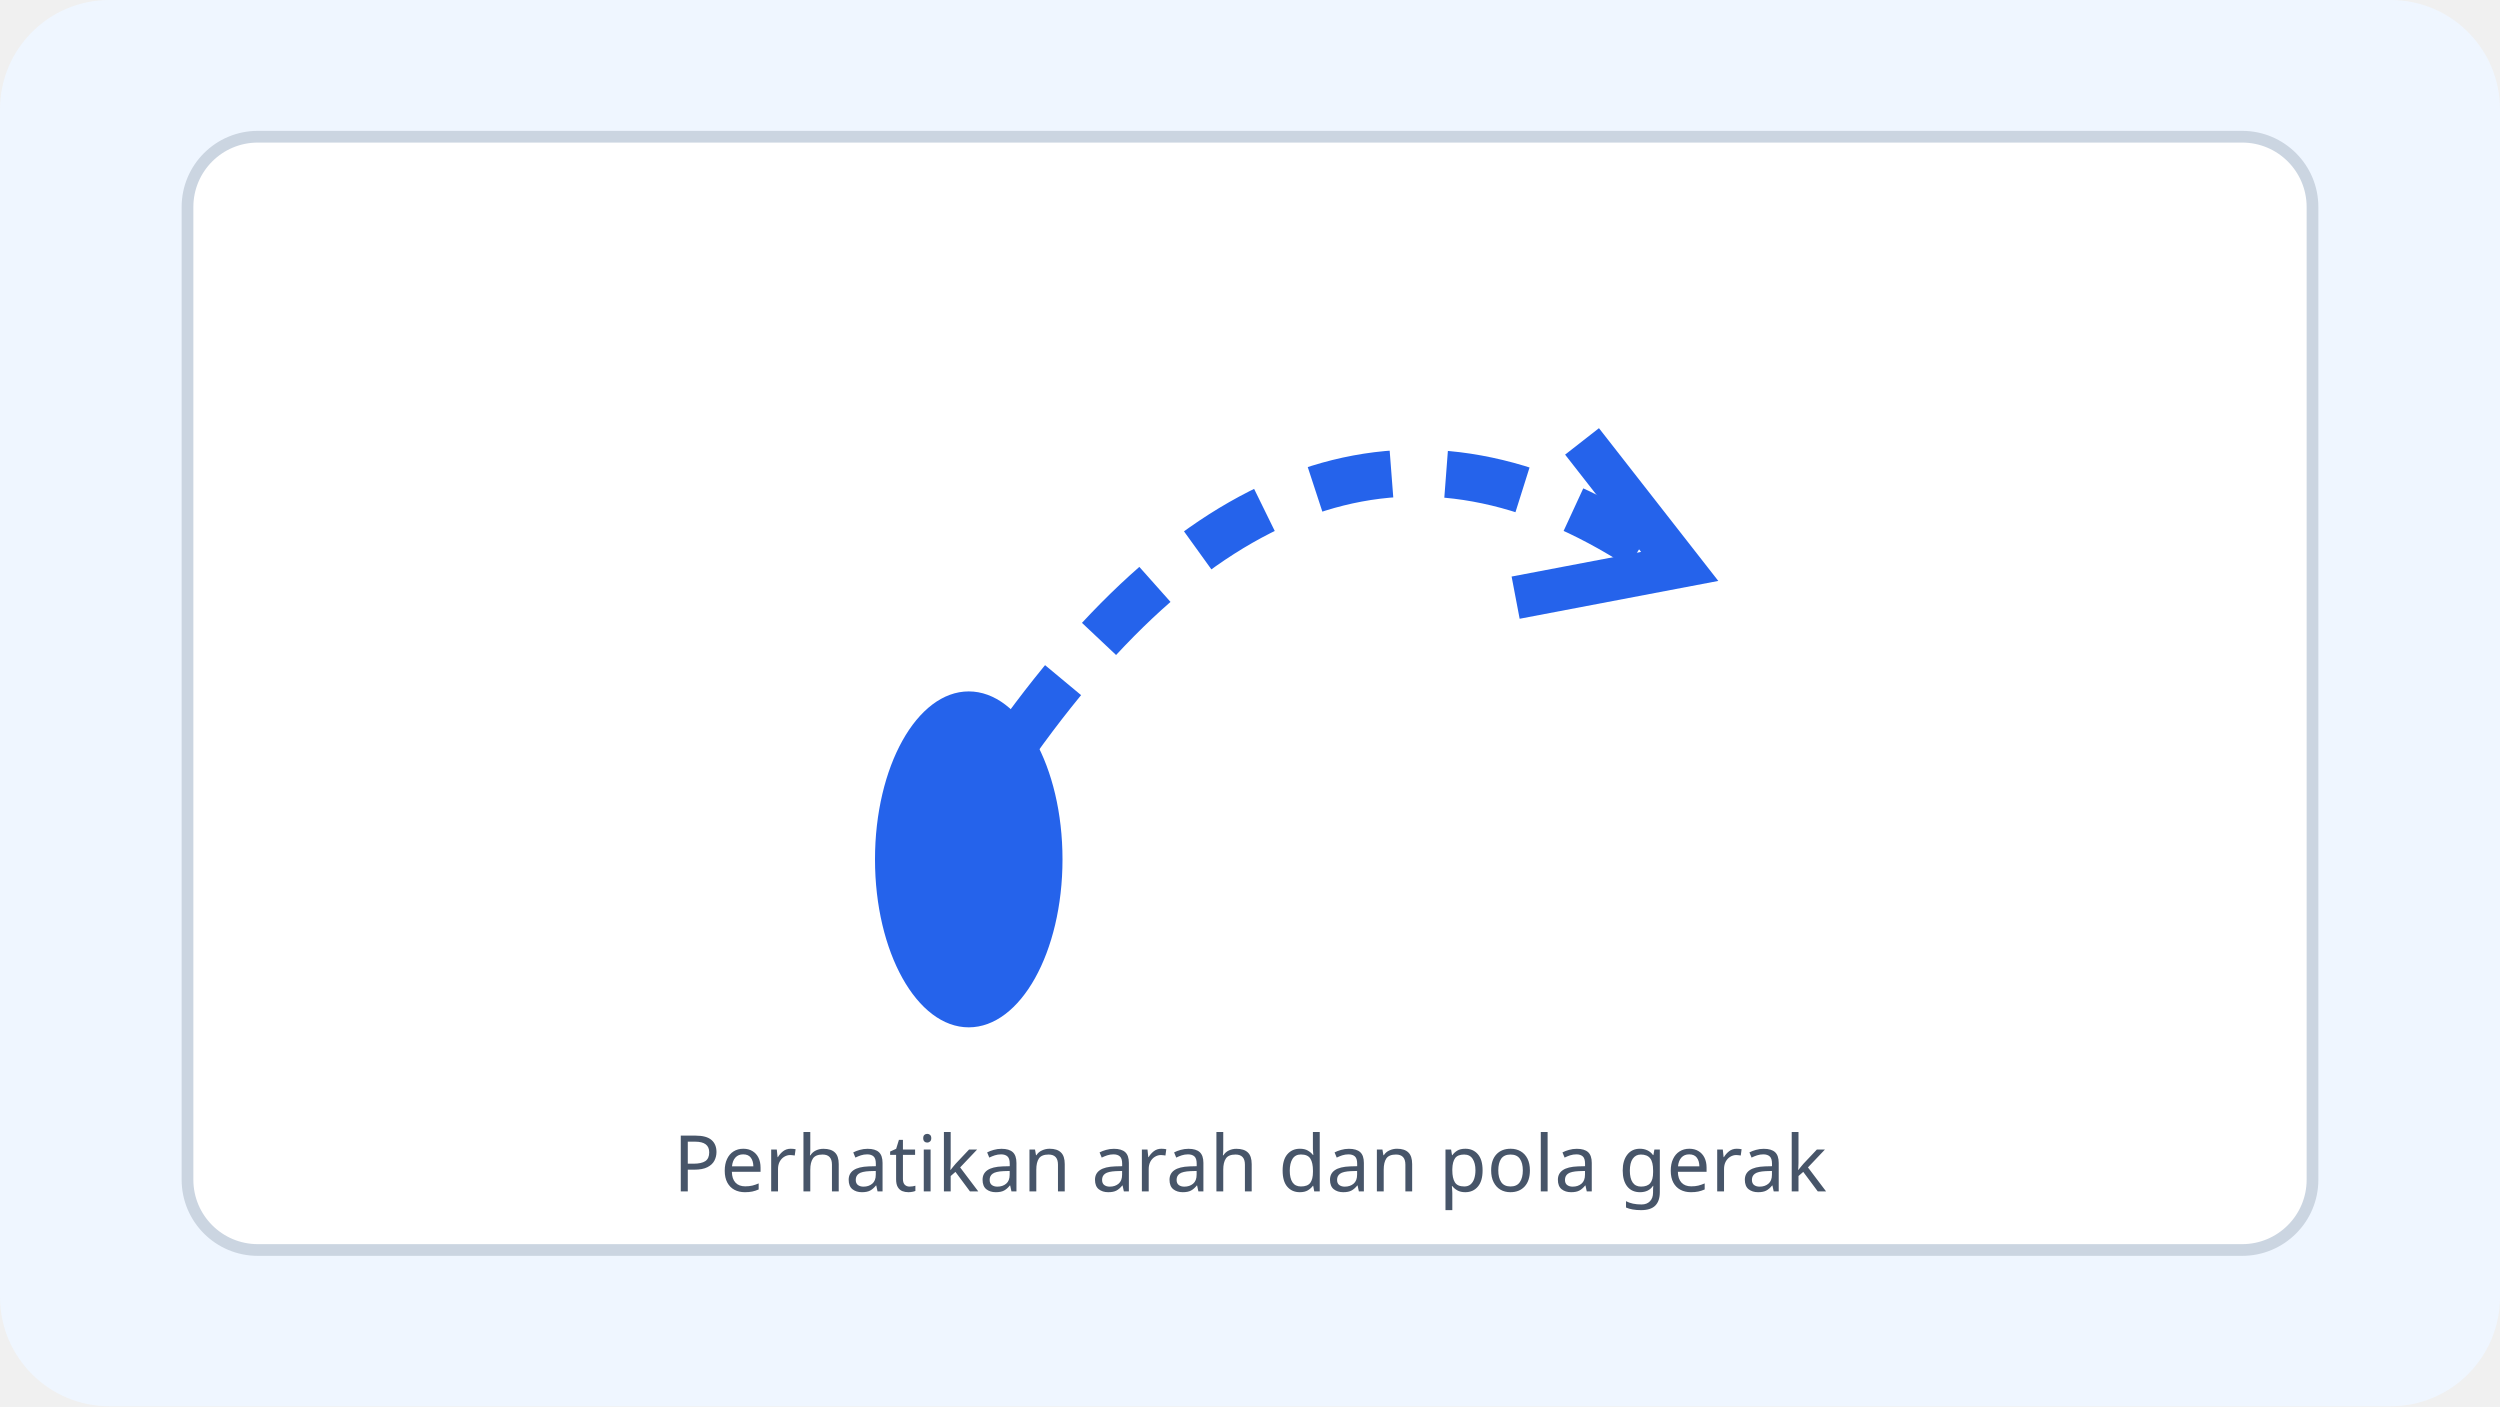
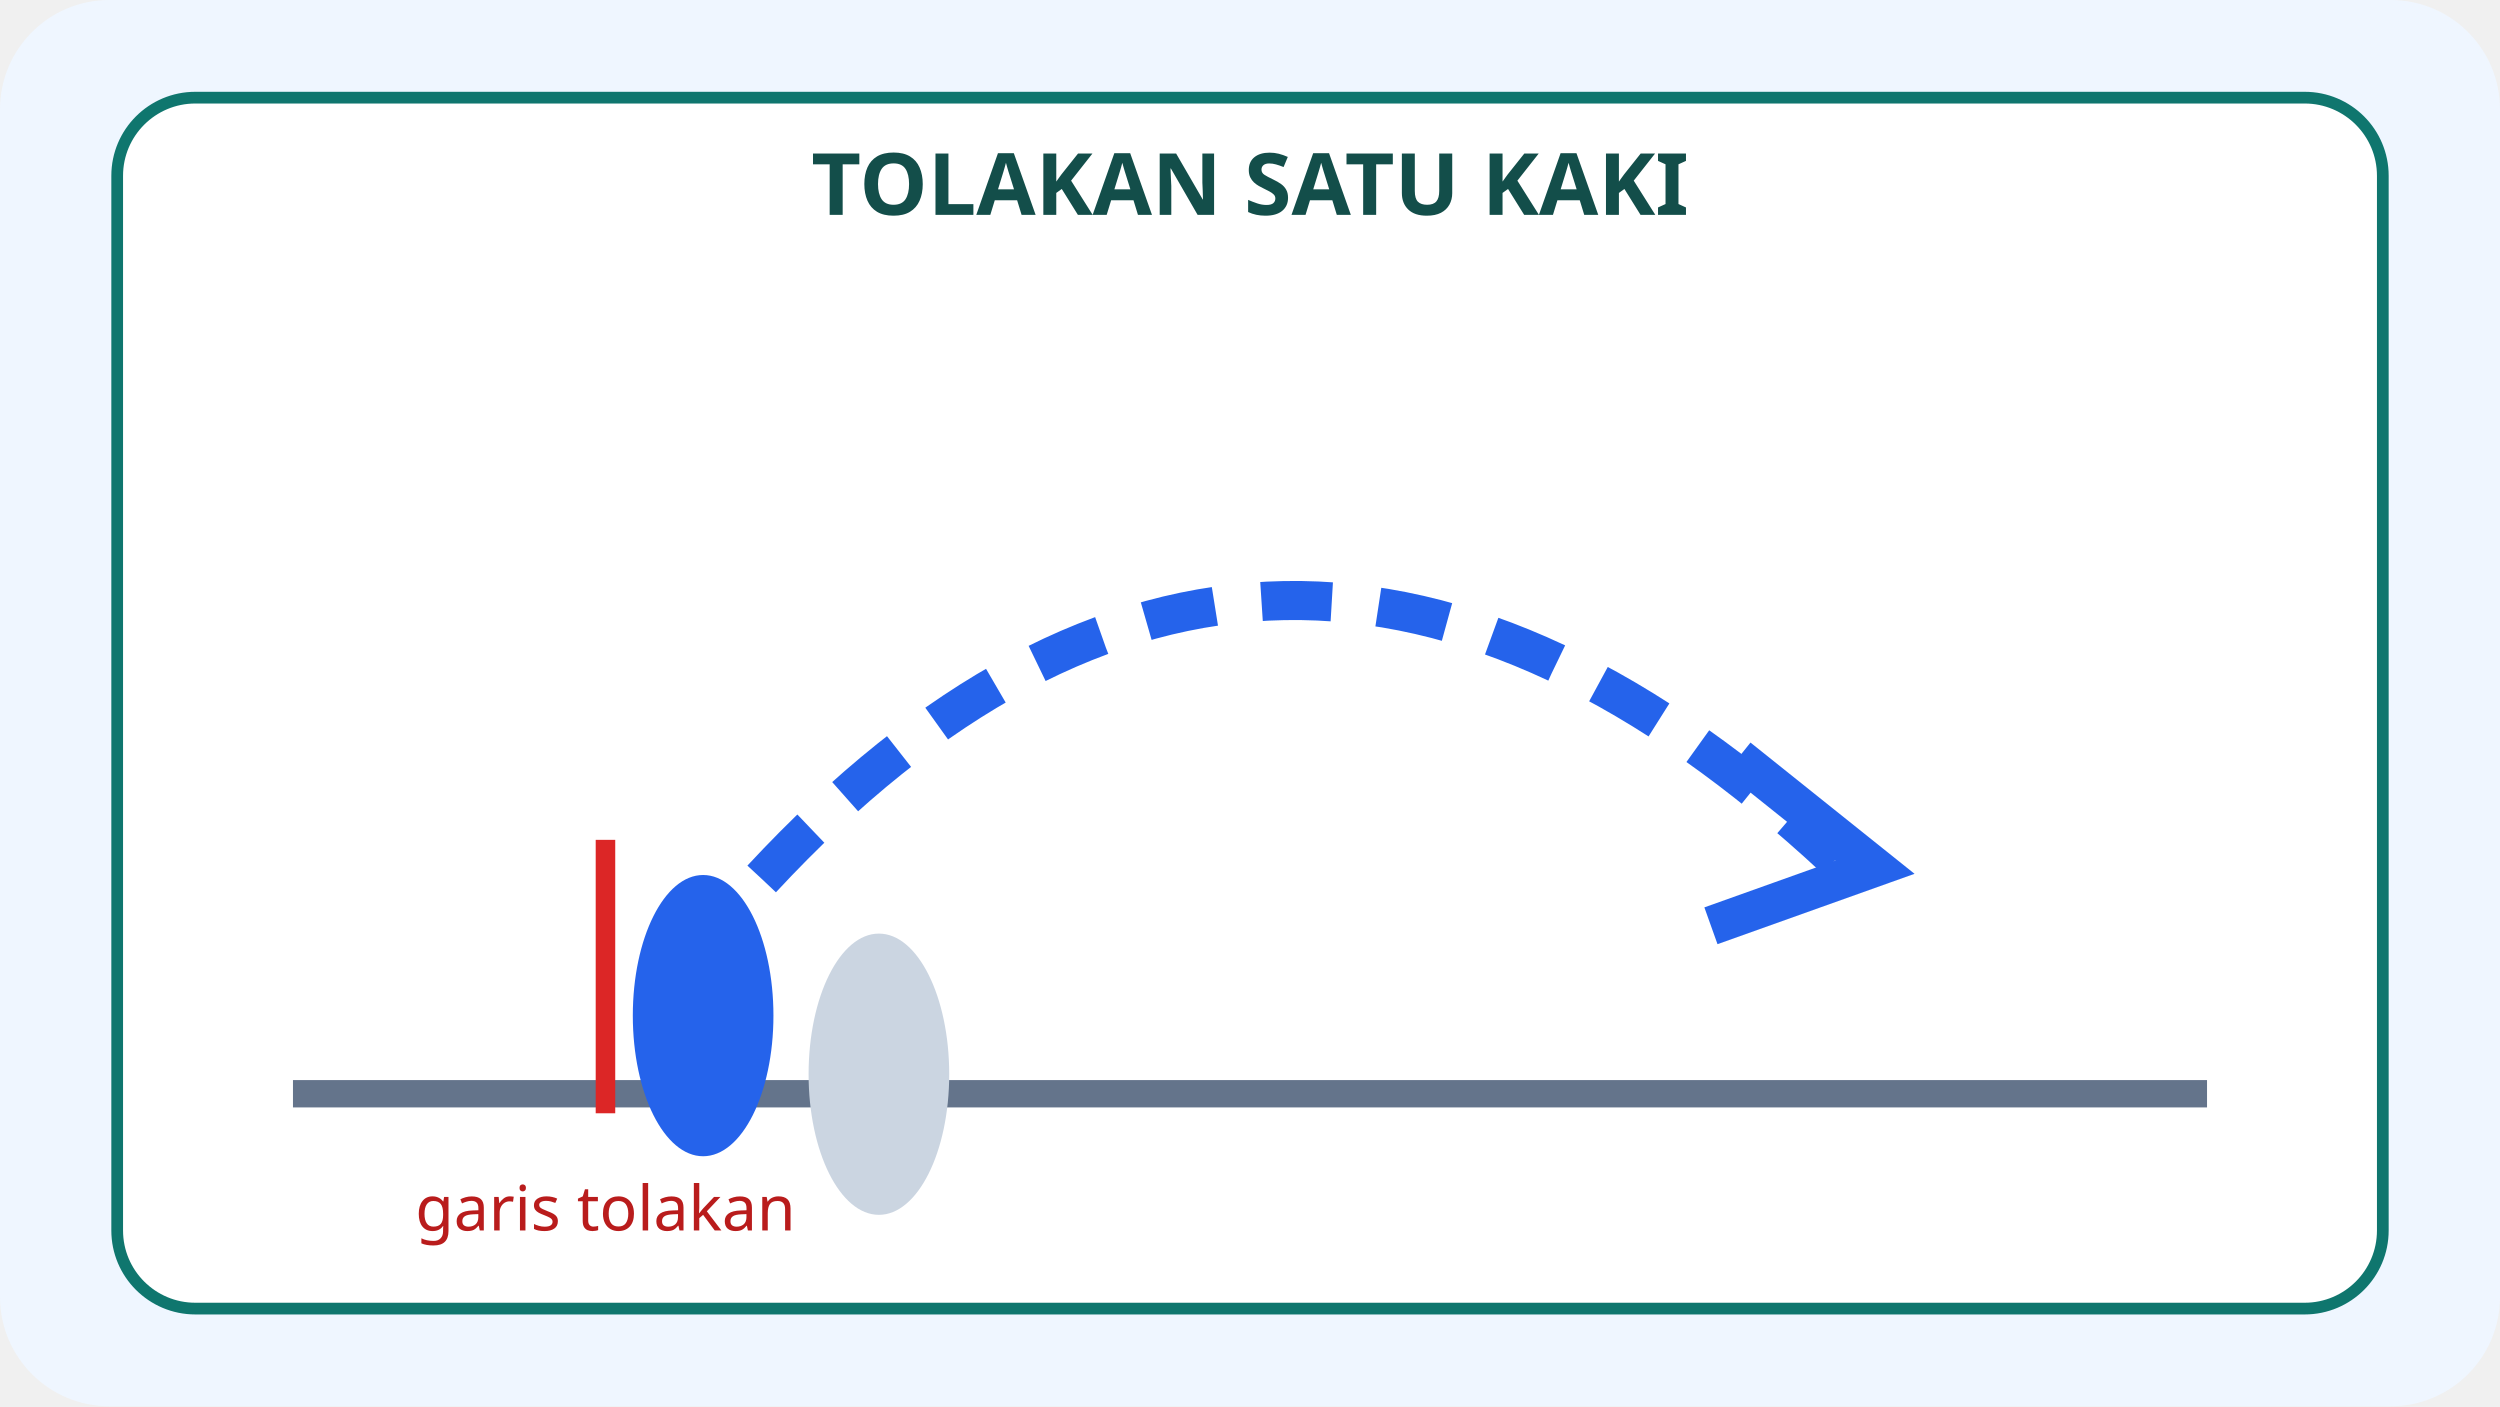
- <svg xmlns="http://www.w3.org/2000/svg" width="640" height="360" viewBox="0 0 640 360" role="img" aria-label="Diagram gerak lokomotor 8">
+ <svg xmlns="http://www.w3.org/2000/svg" width="640" height="360" viewBox="0 0 640 360" role="img" aria-labelledby="title desc">
  <rect width="640" height="360" rx="28" fill="#eff6ff" />
-   <rect x="48" y="35" width="544" height="285" rx="18" fill="white" stroke="#cbd5e1" stroke-width="3" />
-   <ellipse cx="248" cy="220" rx="24" ry="43" fill="#2563eb" />
-   <path d="M260 190 Q335 85 420 140" stroke="#2563eb" stroke-width="12" fill="none" stroke-dasharray="20 14" />
-   <path d="M405 113 L430 145 L388 153" stroke="#2563eb" stroke-width="11" fill="none" />
-   <text x="320" y="305" font-family="sans-serif" font-size="20" text-anchor="middle" fill="#475569">Perhatikan arah dan pola gerak</text>
+   <rect x="30" y="25" width="580" height="310" rx="20" fill="#fff" stroke="#0f766e" stroke-width="3" />
+   <text x="320" y="55" text-anchor="middle" font-family="sans-serif" font-size="22" font-weight="bold" fill="#134e4a">TOLAKAN SATU KAKI</text>
+   <path d="M75 280h490" stroke="#64748b" stroke-width="7" />
+   <ellipse cx="180" cy="260" rx="18" ry="36" fill="#2563eb" />
+   <ellipse cx="225" cy="275" rx="18" ry="36" fill="#cbd5e1" />
+   <path d="M195 225Q325 85 470 220" fill="none" stroke="#2563eb" stroke-width="10" stroke-dasharray="18 12" />
+   <path d="M445 194l35 28-42 15" fill="none" stroke="#2563eb" stroke-width="10" />
+   <path d="M155 285v-70" stroke="#dc2626" stroke-width="5" />
+   <text x="155" y="315" text-anchor="middle" font-family="sans-serif" font-size="16" fill="#b91c1c">garis tolakan</text>
</svg>
